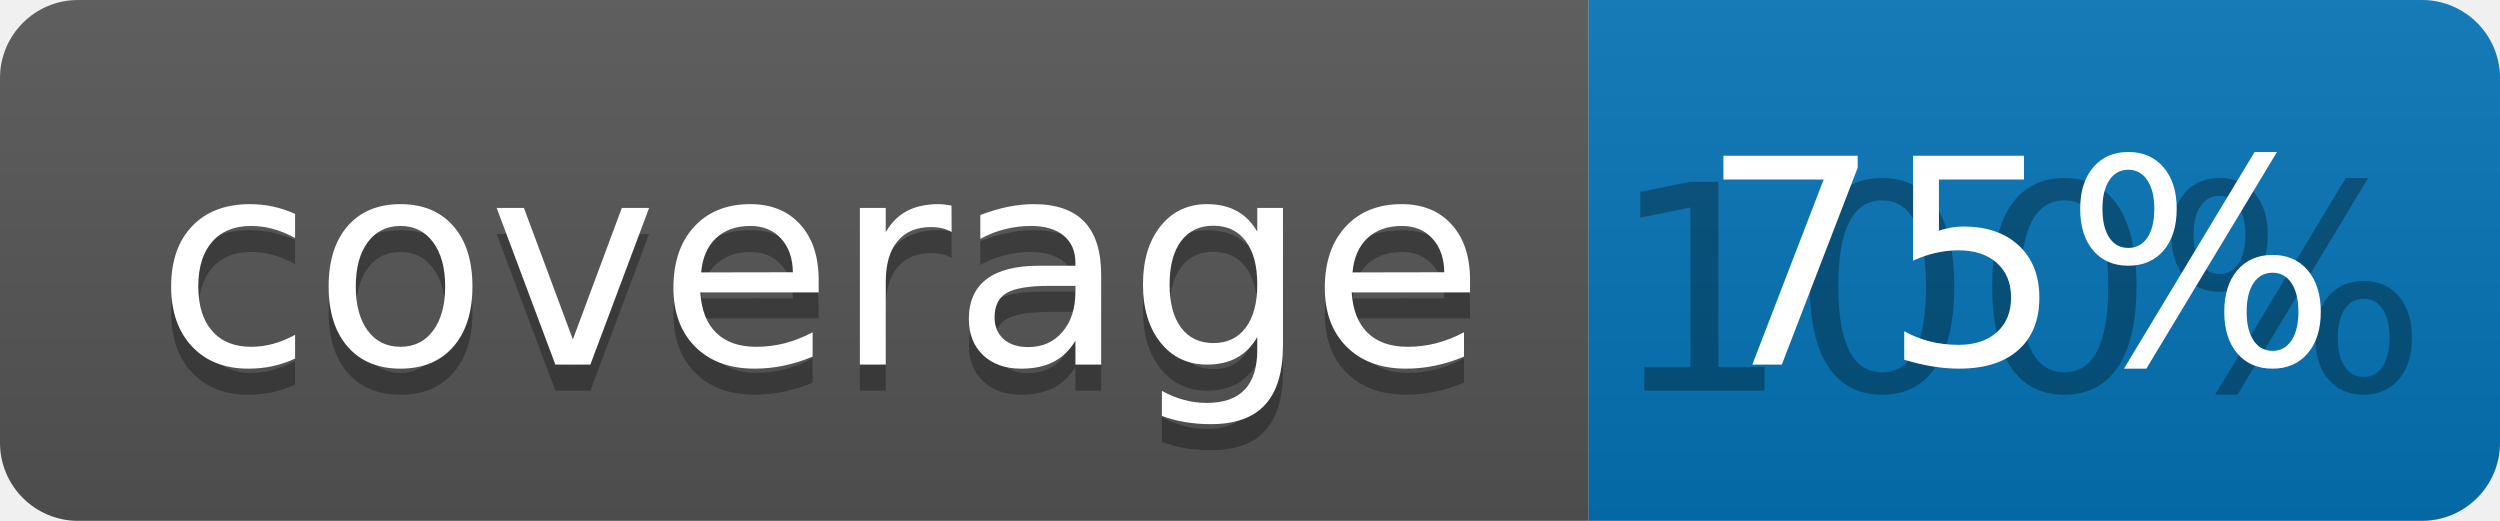
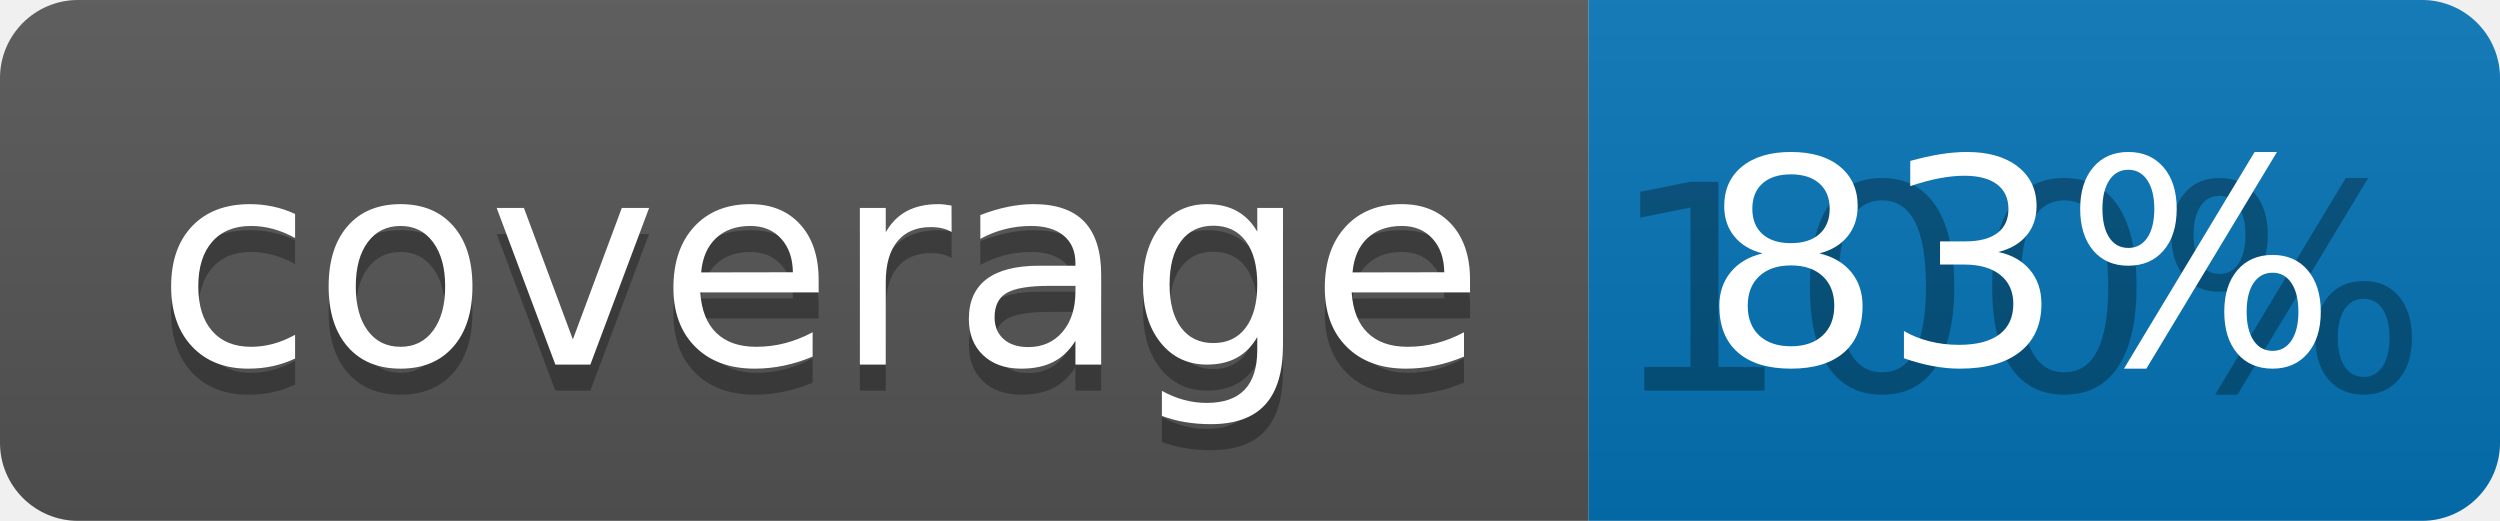
<svg xmlns="http://www.w3.org/2000/svg" width="96" height="20">
  <linearGradient id="b" x2="0" y2="100%">
    <stop offset="0" stop-color="#bbb" stop-opacity=".1" />
    <stop offset="1" stop-opacity=".1" />
  </linearGradient>
  <clipPath id="a">
    <rect width="96" height="20" rx="3" fill="#fff" />
  </clipPath>
  <g clip-path="url(#a)">
    <path fill="#555" d="M0 0h61v20H0z" />
    <path fill="#0374B5" d="M61 0h35v20H61z" />
    <path fill="url(#b)" d="M0 0h96v20H0z" />
  </g>
  <g fill="#fff" text-anchor="middle" font-family="DejaVu Sans,Verdana,Geneva,sans-serif" font-size="110">
    <text x="315" y="150" fill="#010101" fill-opacity=".3" transform="scale(.1)" textLength="510">coverage</text>
    <text x="315" y="140" transform="scale(.1)" textLength="510">coverage</text>
    <text x="775" y="150" fill="#010101" fill-opacity=".3" transform="scale(.1)" textLength="250">100%</text>
-     <text x="775" y="140" transform="scale(.1)" textLength="250">75%</text>
+     <text x="775" y="140" transform="scale(.1)" textLength="250">83%</text>
  </g>
</svg>
